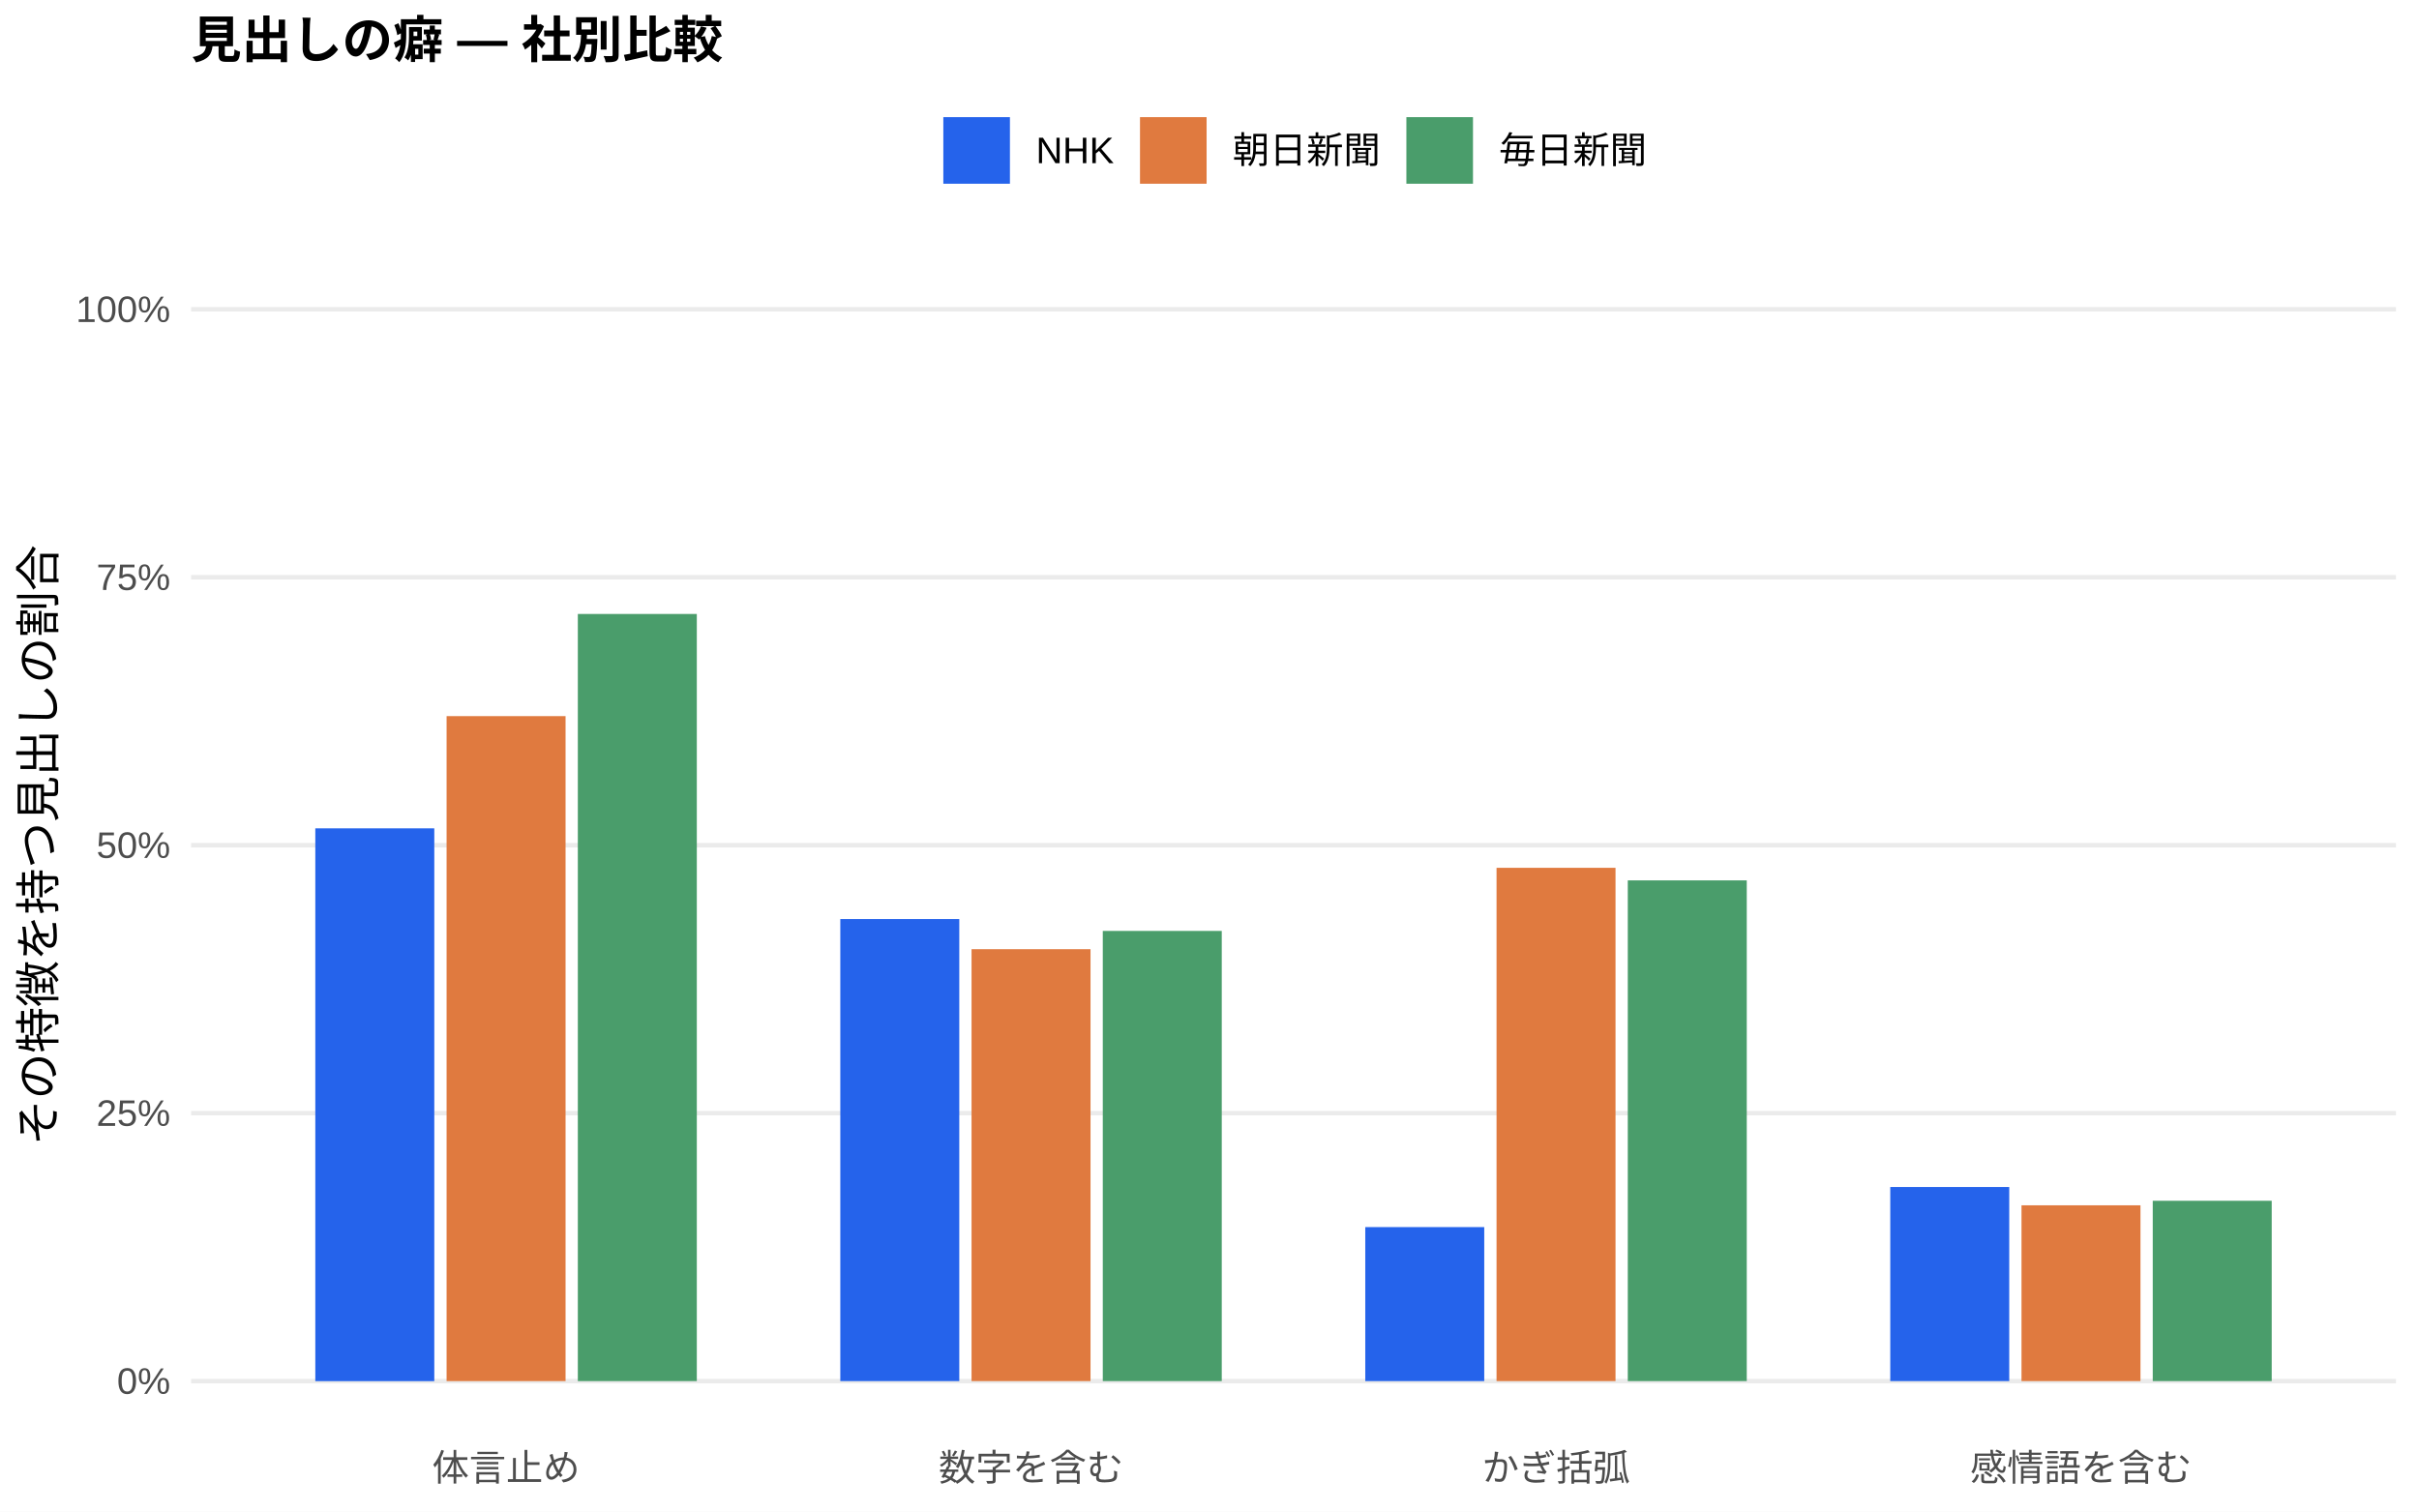
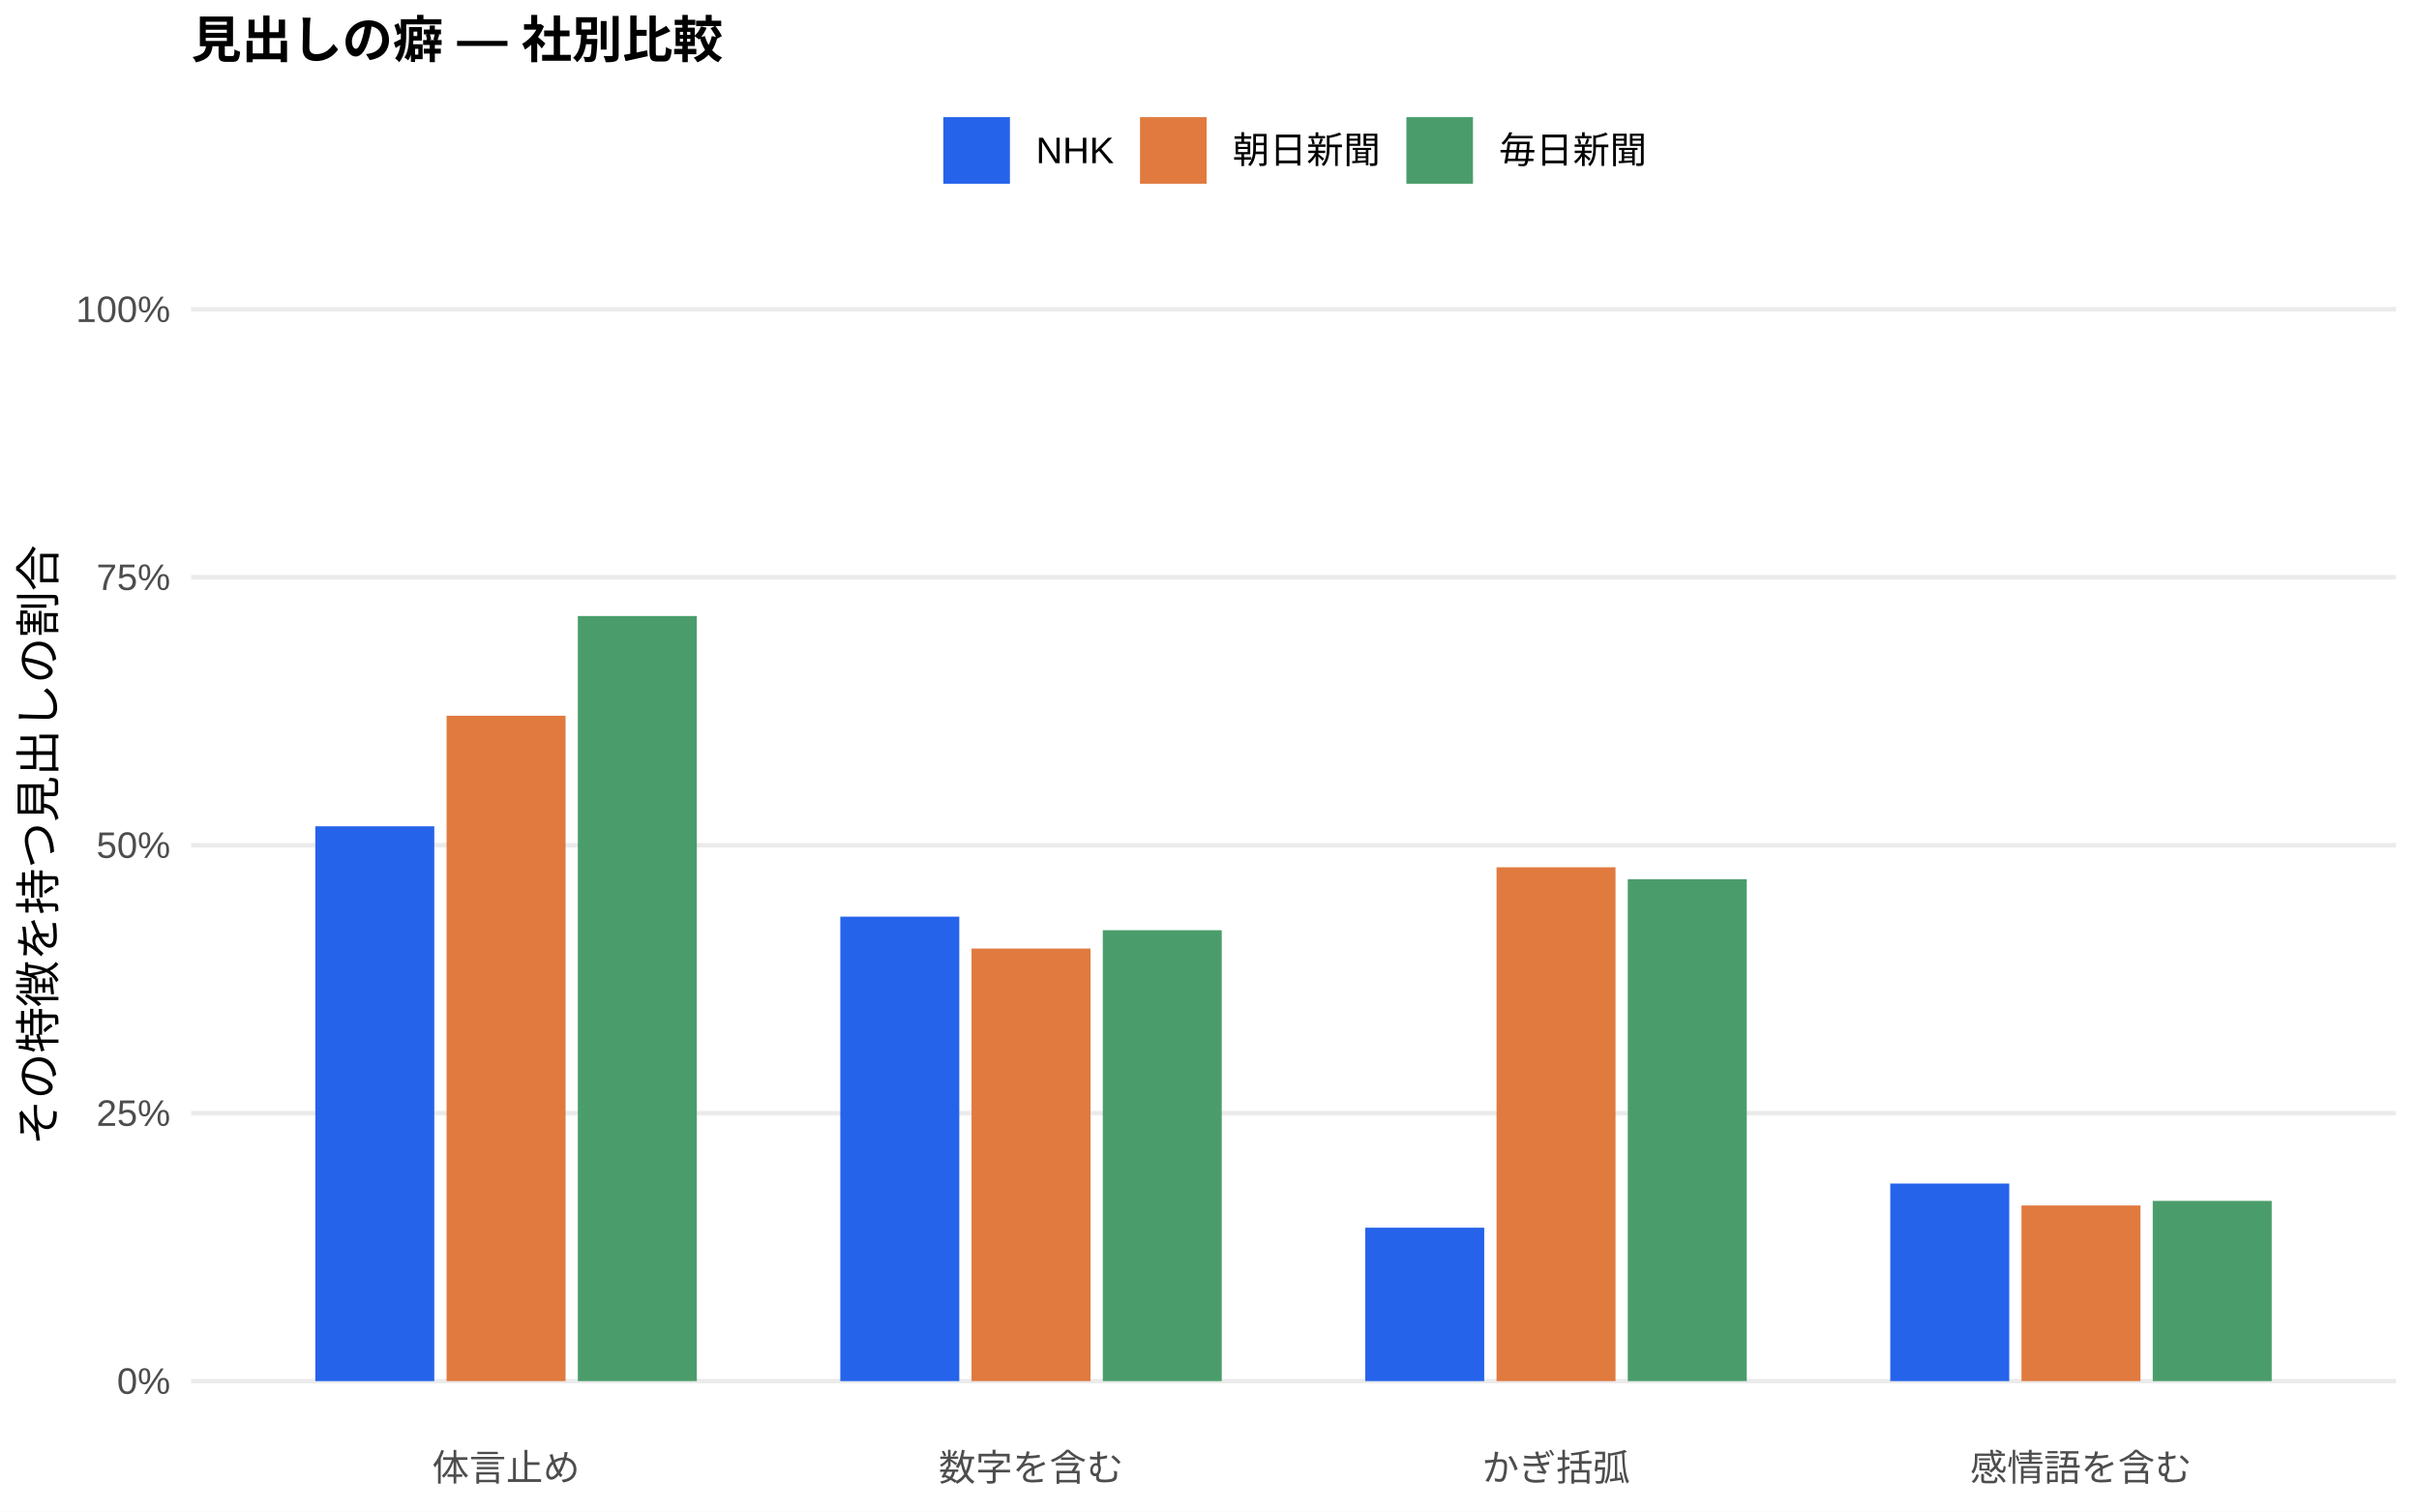
<svg xmlns="http://www.w3.org/2000/svg" width="576.00pt" height="360.00pt" viewBox="0 0 576.00 360.00">
  <g class="svglite">
    <defs>
      <style type="text/css">
    .svglite line, .svglite polyline, .svglite polygon, .svglite path, .svglite rect, .svglite circle {
      fill: none;
      stroke: #000000;
      stroke-linecap: round;
      stroke-linejoin: round;
      stroke-miterlimit: 10.00;
    }
    .svglite text {
      white-space: pre;
    }
    .svglite g.glyphgroup path {
      fill: inherit;
      stroke: none;
    }
  </style>
    </defs>
    <rect width="100%" height="100%" style="stroke: none; fill: #FFFFFF;" />
    <defs>
      <clipPath id="cpMC4wMHw1NzYuMDB8MC4wMHwzNjAuMDA=">
        <rect x="0.00" y="0.00" width="576.00" height="360.00" />
      </clipPath>
    </defs>
    <g clip-path="url(#cpMC4wMHw1NzYuMDB8MC4wMHwzNjAuMDA=)">
      <rect x="0.00" y="0.00" width="576.00" height="360.00" style="stroke-width: 1.07; stroke: none; fill: #FFFFFF;" />
    </g>
    <defs>
      <clipPath id="cpNDUuNTB8NTcwLjUyfDYwLjkxfDM0MS43MQ==">
        <rect x="45.50" y="60.91" width="525.02" height="280.80" />
      </clipPath>
    </defs>
    <g clip-path="url(#cpNDUuNTB8NTcwLjUyfDYwLjkxfDM0MS43MQ==)">
      <polyline points="45.50,328.94 570.52,328.94 " style="stroke-width: 1.07; stroke: #EBEBEB; stroke-linecap: butt;" />
      <polyline points="45.50,265.12 570.52,265.12 " style="stroke-width: 1.07; stroke: #EBEBEB; stroke-linecap: butt;" />
      <polyline points="45.50,201.31 570.52,201.31 " style="stroke-width: 1.07; stroke: #EBEBEB; stroke-linecap: butt;" />
      <polyline points="45.50,137.49 570.52,137.49 " style="stroke-width: 1.07; stroke: #EBEBEB; stroke-linecap: butt;" />
      <polyline points="45.50,73.67 570.52,73.67 " style="stroke-width: 1.07; stroke: #EBEBEB; stroke-linecap: butt;" />
-       <rect x="75.08" y="197.29" width="28.33" height="131.66" style="stroke-width: 1.07; stroke: none; stroke-linecap: butt; stroke-linejoin: miter; fill: #2563EB;" />
-       <rect x="200.09" y="218.89" width="28.33" height="110.05" style="stroke-width: 1.07; stroke: none; stroke-linecap: butt; stroke-linejoin: miter; fill: #2563EB;" />
-       <rect x="325.09" y="292.26" width="28.33" height="36.68" style="stroke-width: 1.07; stroke: none; stroke-linecap: butt; stroke-linejoin: miter; fill: #2563EB;" />
-       <rect x="450.10" y="282.71" width="28.33" height="46.23" style="stroke-width: 1.07; stroke: none; stroke-linecap: butt; stroke-linejoin: miter; fill: #2563EB;" />
-       <rect x="106.34" y="170.56" width="28.33" height="158.38" style="stroke-width: 1.07; stroke: none; stroke-linecap: butt; stroke-linejoin: miter; fill: #E07A3F;" />
-       <rect x="231.34" y="226.07" width="28.33" height="102.87" style="stroke-width: 1.07; stroke: none; stroke-linecap: butt; stroke-linejoin: miter; fill: #E07A3F;" />
-       <rect x="356.35" y="206.69" width="28.33" height="122.25" style="stroke-width: 1.07; stroke: none; stroke-linecap: butt; stroke-linejoin: miter; fill: #E07A3F;" />
-       <rect x="481.35" y="287.07" width="28.33" height="41.87" style="stroke-width: 1.07; stroke: none; stroke-linecap: butt; stroke-linejoin: miter; fill: #E07A3F;" />
-       <rect x="137.59" y="146.23" width="28.33" height="182.71" style="stroke-width: 1.07; stroke: none; stroke-linecap: butt; stroke-linejoin: miter; fill: #4A9D6B;" />
-       <rect x="262.59" y="221.72" width="28.33" height="107.22" style="stroke-width: 1.07; stroke: none; stroke-linecap: butt; stroke-linejoin: miter; fill: #4A9D6B;" />
-       <rect x="387.60" y="209.68" width="28.33" height="119.26" style="stroke-width: 1.07; stroke: none; stroke-linecap: butt; stroke-linejoin: miter; fill: #4A9D6B;" />
-       <rect x="512.60" y="285.99" width="28.33" height="42.95" style="stroke-width: 1.07; stroke: none; stroke-linecap: butt; stroke-linejoin: miter; fill: #4A9D6B;" />
+       <rect x="75.08" y="196.80" width="28.33" height="132.14" style="stroke-width: 1.07; stroke: none; stroke-linecap: butt; stroke-linejoin: miter; fill: #2563EB;" />
+       <rect x="200.09" y="218.32" width="28.33" height="110.62" style="stroke-width: 1.07; stroke: none; stroke-linecap: butt; stroke-linejoin: miter; fill: #2563EB;" />
+       <rect x="325.09" y="292.40" width="28.33" height="36.54" style="stroke-width: 1.07; stroke: none; stroke-linecap: butt; stroke-linejoin: miter; fill: #2563EB;" />
+       <rect x="450.10" y="281.89" width="28.33" height="47.05" style="stroke-width: 1.07; stroke: none; stroke-linecap: butt; stroke-linejoin: miter; fill: #2563EB;" />
+       <rect x="106.34" y="170.47" width="28.33" height="158.47" style="stroke-width: 1.07; stroke: none; stroke-linecap: butt; stroke-linejoin: miter; fill: #E07A3F;" />
+       <rect x="231.34" y="225.92" width="28.33" height="103.02" style="stroke-width: 1.07; stroke: none; stroke-linecap: butt; stroke-linejoin: miter; fill: #E07A3F;" />
+       <rect x="356.35" y="206.56" width="28.33" height="122.38" style="stroke-width: 1.07; stroke: none; stroke-linecap: butt; stroke-linejoin: miter; fill: #E07A3F;" />
+       <rect x="481.35" y="287.11" width="28.33" height="41.83" style="stroke-width: 1.07; stroke: none; stroke-linecap: butt; stroke-linejoin: miter; fill: #E07A3F;" />
+       <rect x="137.59" y="146.72" width="28.33" height="182.22" style="stroke-width: 1.07; stroke: none; stroke-linecap: butt; stroke-linejoin: miter; fill: #4A9D6B;" />
+       <rect x="262.59" y="221.55" width="28.33" height="107.39" style="stroke-width: 1.07; stroke: none; stroke-linecap: butt; stroke-linejoin: miter; fill: #4A9D6B;" />
+       <rect x="387.60" y="209.40" width="28.33" height="119.54" style="stroke-width: 1.07; stroke: none; stroke-linecap: butt; stroke-linejoin: miter; fill: #4A9D6B;" />
+       <rect x="512.60" y="286.02" width="28.33" height="42.92" style="stroke-width: 1.07; stroke: none; stroke-linecap: butt; stroke-linejoin: miter; fill: #4A9D6B;" />
    </g>
    <g clip-path="url(#cpMC4wMHw1NzYuMDB8MC4wMHwzNjAuMDA=)">
      <text x="40.57" y="331.97" text-anchor="end" style="font-size: 8.80px;fill: #4D4D4D; font-family: &quot;Liberation Sans&quot;;" textLength="12.72px" lengthAdjust="spacingAndGlyphs">0%</text>
      <text x="40.57" y="268.15" text-anchor="end" style="font-size: 8.80px;fill: #4D4D4D; font-family: &quot;Liberation Sans&quot;;" textLength="17.61px" lengthAdjust="spacingAndGlyphs">25%</text>
      <text x="40.57" y="204.33" text-anchor="end" style="font-size: 8.80px;fill: #4D4D4D; font-family: &quot;Liberation Sans&quot;;" textLength="17.61px" lengthAdjust="spacingAndGlyphs">50%</text>
      <text x="40.57" y="140.52" text-anchor="end" style="font-size: 8.80px;fill: #4D4D4D; font-family: &quot;Liberation Sans&quot;;" textLength="17.61px" lengthAdjust="spacingAndGlyphs">75%</text>
      <text x="40.57" y="76.70" text-anchor="end" style="font-size: 8.80px;fill: #4D4D4D; font-family: &quot;Liberation Sans&quot;;" textLength="22.50px" lengthAdjust="spacingAndGlyphs">100%</text>
      <text x="120.50" y="352.69" text-anchor="middle" style="font-size: 8.80px;fill: #4D4D4D; font-family: &quot;Liberation Sans&quot;;" textLength="35.19px" lengthAdjust="spacingAndGlyphs">体言止め</text>
      <text x="245.51" y="352.69" text-anchor="middle" style="font-size: 8.80px;fill: #4D4D4D; font-family: &quot;Liberation Sans&quot;;" textLength="43.98px" lengthAdjust="spacingAndGlyphs">数字を含む</text>
      <text x="370.51" y="352.69" text-anchor="middle" style="font-size: 8.80px;fill: #4D4D4D; font-family: &quot;Liberation Sans&quot;;" textLength="35.19px" lengthAdjust="spacingAndGlyphs">かぎ括弧</text>
      <text x="495.52" y="352.69" text-anchor="middle" style="font-size: 8.80px;fill: #4D4D4D; font-family: &quot;Liberation Sans&quot;;" textLength="52.78px" lengthAdjust="spacingAndGlyphs">感情語を含む</text>
      <text transform="translate(13.05,201.31) rotate(-90)" text-anchor="middle" style="font-size: 11.00px; font-family: &quot;Liberation Sans&quot;;" textLength="143.00px" lengthAdjust="spacingAndGlyphs">その特徴を持つ見出しの割合</text>
      <rect x="224.62" y="27.90" width="15.86" height="15.86" style="stroke-width: 1.07; stroke: none; stroke-linecap: butt; stroke-linejoin: miter; fill: #2563EB;" />
      <rect x="271.45" y="27.90" width="15.86" height="15.86" style="stroke-width: 1.07; stroke: none; stroke-linecap: butt; stroke-linejoin: miter; fill: #E07A3F;" />
      <rect x="334.88" y="27.90" width="15.86" height="15.86" style="stroke-width: 1.07; stroke: none; stroke-linecap: butt; stroke-linejoin: miter; fill: #4A9D6B;" />
      <text x="246.67" y="38.86" style="font-size: 8.80px; font-family: &quot;Liberation Sans&quot;;" textLength="18.59px" lengthAdjust="spacingAndGlyphs">NHK</text>
      <text x="293.50" y="38.86" style="font-size: 8.80px; font-family: &quot;Liberation Sans&quot;;" textLength="35.19px" lengthAdjust="spacingAndGlyphs">朝日新聞</text>
      <text x="356.93" y="38.86" style="font-size: 8.80px; font-family: &quot;Liberation Sans&quot;;" textLength="35.19px" lengthAdjust="spacingAndGlyphs">毎日新聞</text>
      <text x="45.50" y="13.74" style="font-size: 12.00px; font-weight: bold; font-family: &quot;Liberation Sans&quot;;" textLength="126.66px" lengthAdjust="spacingAndGlyphs">見出しの癖 — 社別比較</text>
    </g>
  </g>
</svg>
